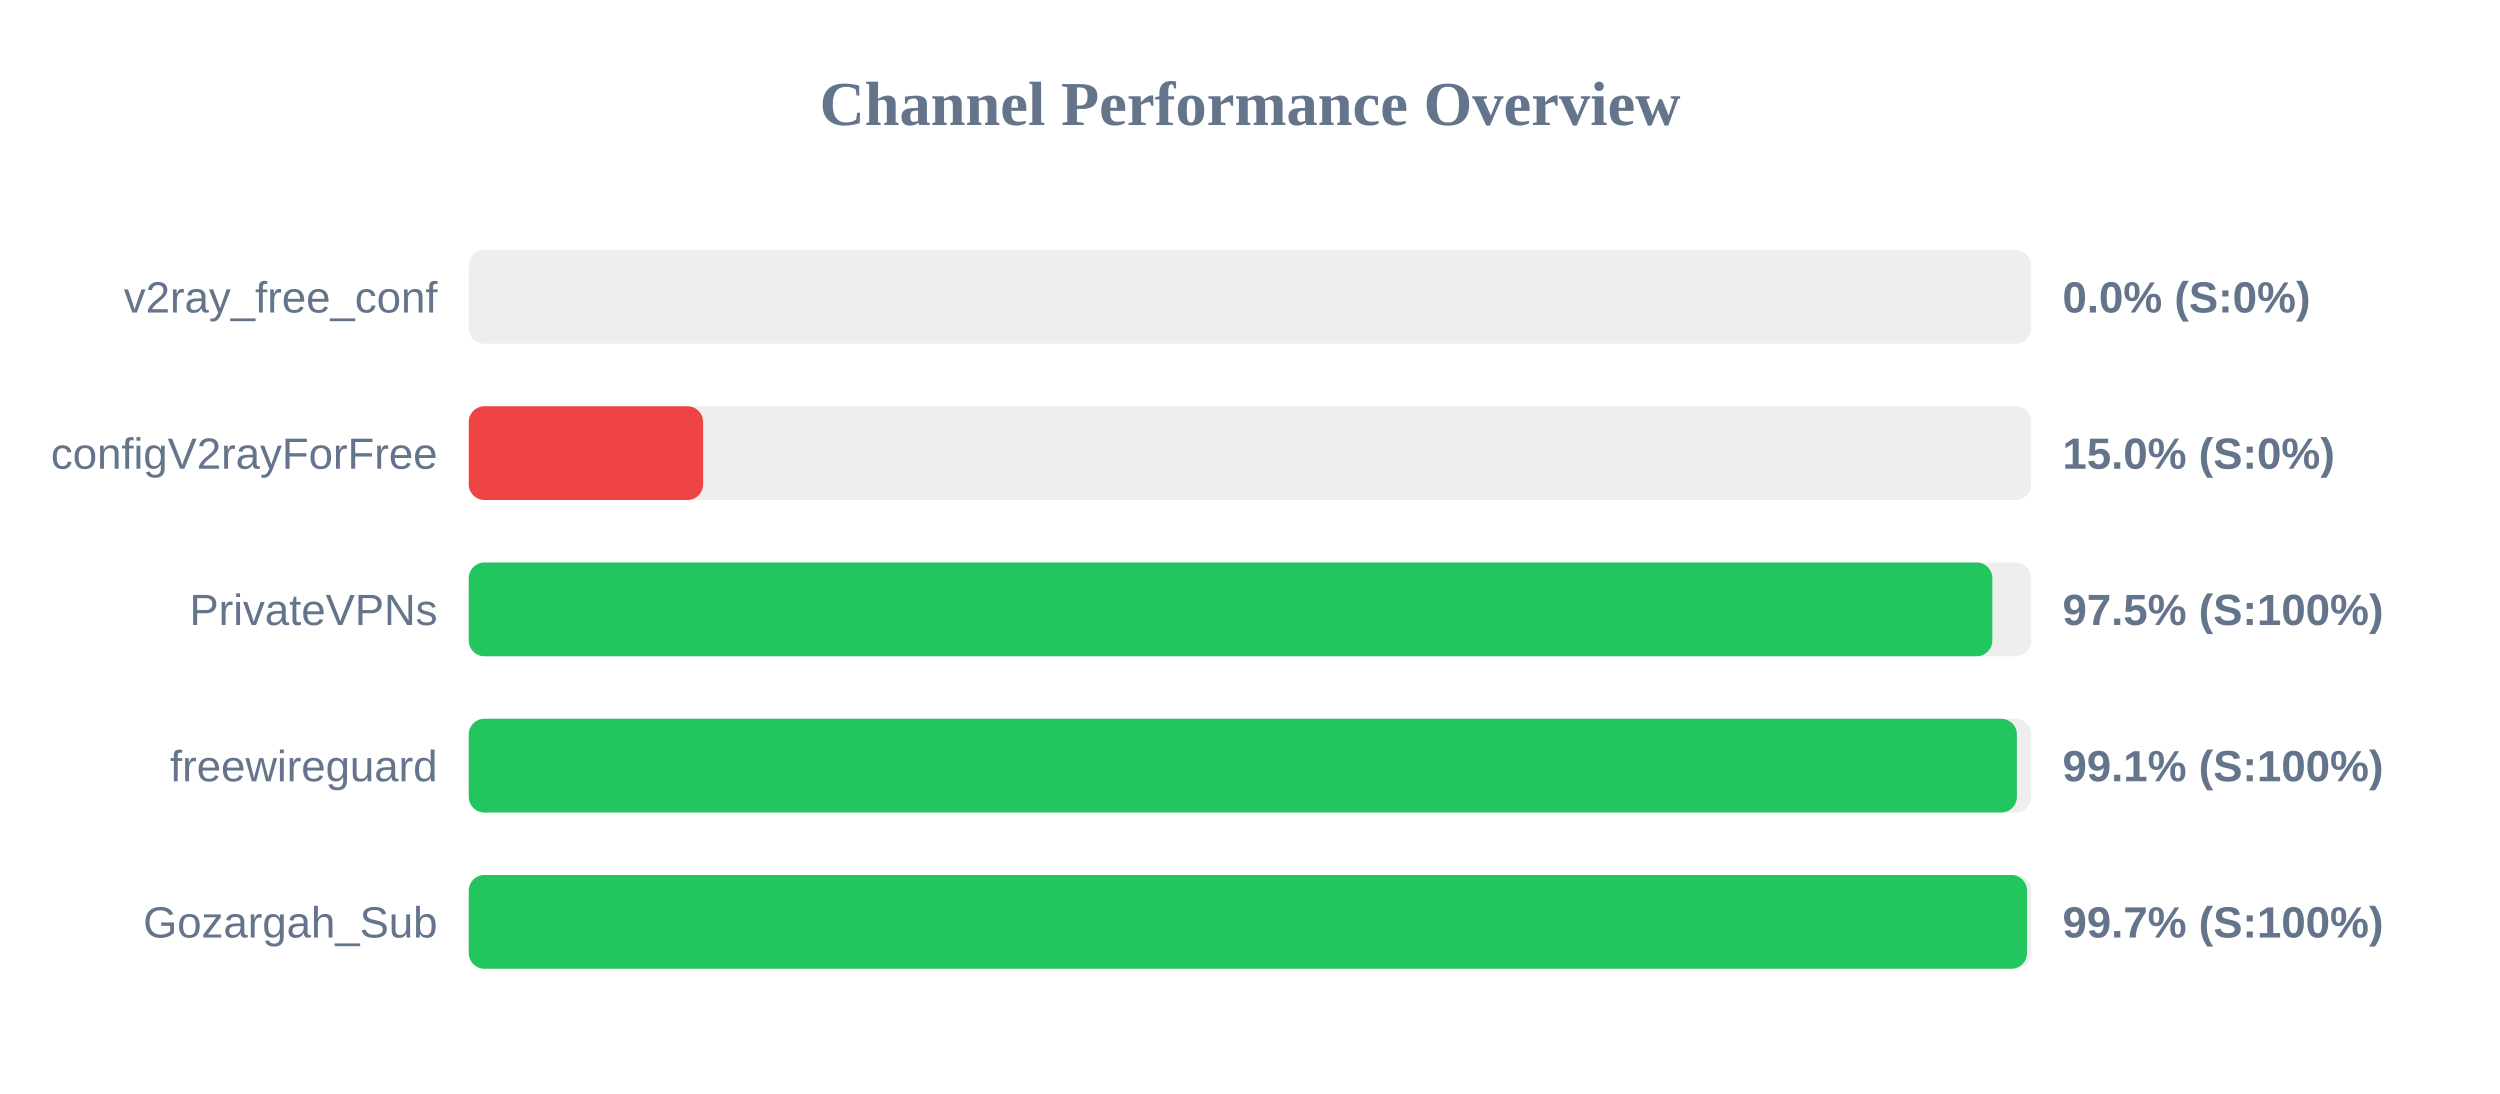
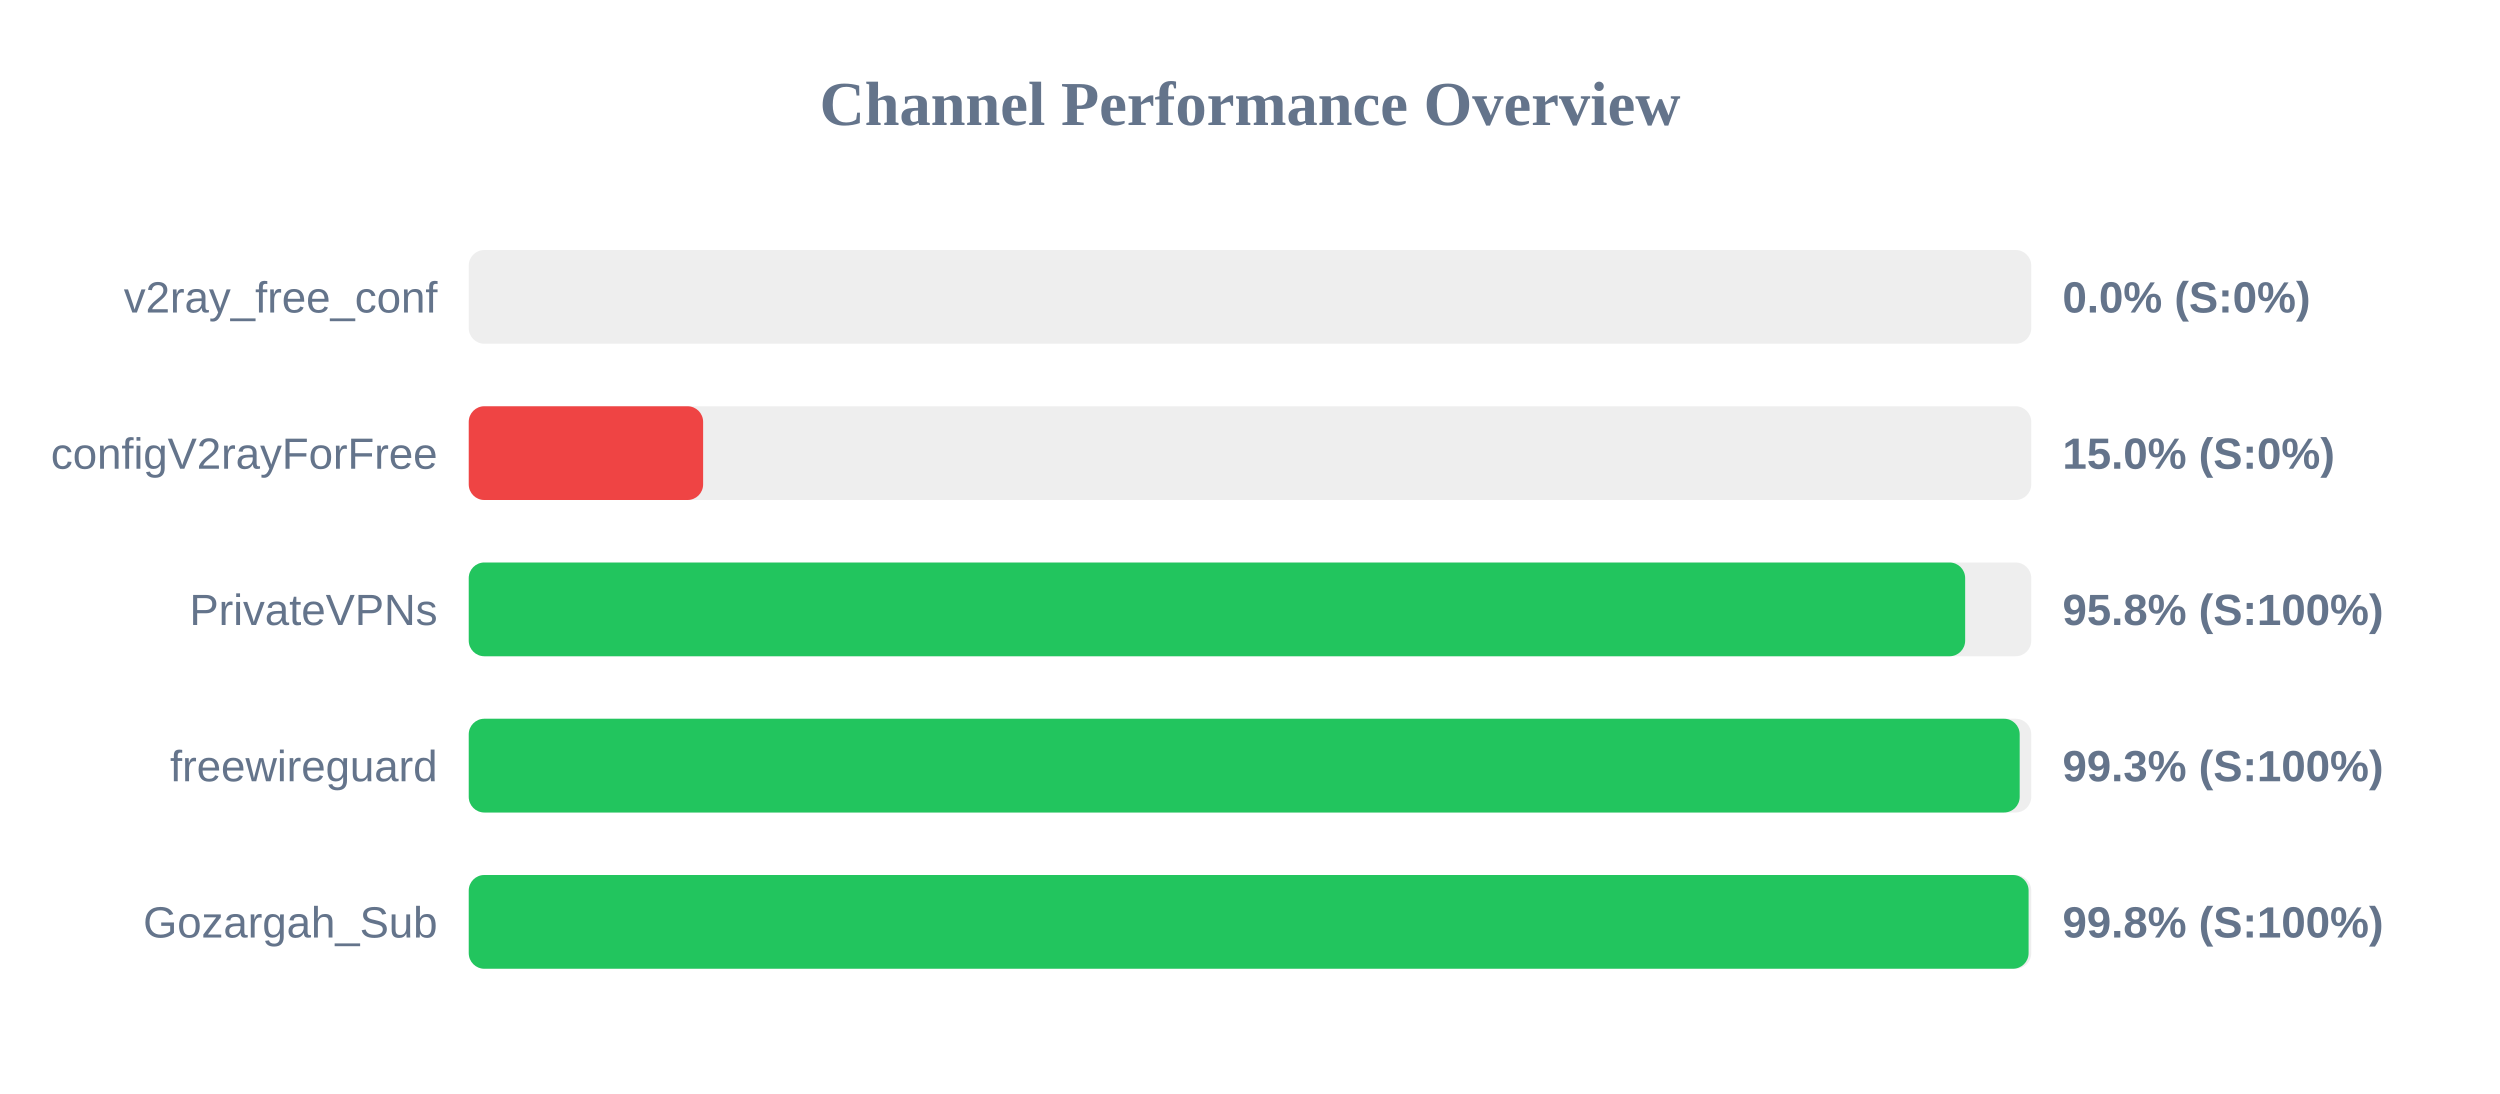
<svg xmlns="http://www.w3.org/2000/svg" width="800" height="350" version="1.1">
  <style>
        .row { font: 14px Arial; fill: #64748b; }
        .score { font: bold 14px Arial; fill: #64748b; }
    </style>
  <text x="400" y="40" text-anchor="middle" font-size="20px" font-weight="bold" fill="#64748b">Channel Performance Overview</text>
  <rect x="150" y="80" width="500" height="30" fill="#eee" rx="5" />
  <rect x="150" y="80" width="0.0" height="30" fill="#ef4444" rx="5" />
  <text x="140" y="100" text-anchor="end" class="row">v2ray_free_conf</text>
  <text x="660" y="100" text-anchor="start" class="score">0.0% (S:0%)</text>
  <rect x="150" y="130" width="500" height="30" fill="#eee" rx="5" />
  <rect x="150" y="130" width="75.0" height="30" fill="#ef4444" rx="5" />
  <text x="140" y="150" text-anchor="end" class="row">configV2rayForFree</text>
  <text x="660" y="150" text-anchor="start" class="score">15.0% (S:0%)</text>
  <rect x="150" y="180" width="500" height="30" fill="#eee" rx="5" />
-   <rect x="150" y="180" width="487.55" height="30" fill="#22c55e" rx="5" />
+   <rect x="150" y="180" width="478.85" height="30" fill="#22c55e" rx="5" />
  <text x="140" y="200" text-anchor="end" class="row">PrivateVPNs</text>
-   <text x="660" y="200" text-anchor="start" class="score">97.5% (S:100%)</text>
+   <text x="660" y="200" text-anchor="start" class="score">95.8% (S:100%)</text>
  <rect x="150" y="230" width="500" height="30" fill="#eee" rx="5" />
-   <rect x="150" y="230" width="495.4" height="30" fill="#22c55e" rx="5" />
+   <rect x="150" y="230" width="496.3" height="30" fill="#22c55e" rx="5" />
  <text x="140" y="250" text-anchor="end" class="row">freewireguard</text>
-   <text x="660" y="250" text-anchor="start" class="score">99.1% (S:100%)</text>
+   <text x="660" y="250" text-anchor="start" class="score">99.3% (S:100%)</text>
  <rect x="150" y="280" width="500" height="30" fill="#eee" rx="5" />
-   <rect x="150" y="280" width="498.65" height="30" fill="#22c55e" rx="5" />
+   <rect x="150" y="280" width="499.15" height="30" fill="#22c55e" rx="5" />
  <text x="140" y="300" text-anchor="end" class="row">Gozargah_Sub</text>
-   <text x="660" y="300" text-anchor="start" class="score">99.7% (S:100%)</text>
+   <text x="660" y="300" text-anchor="start" class="score">99.8% (S:100%)</text>
</svg>
